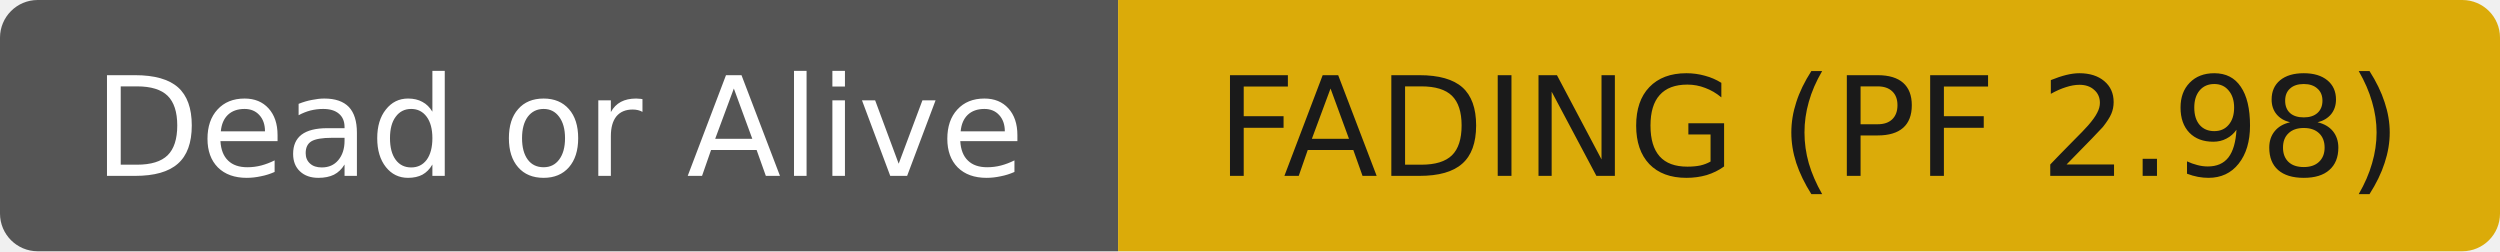
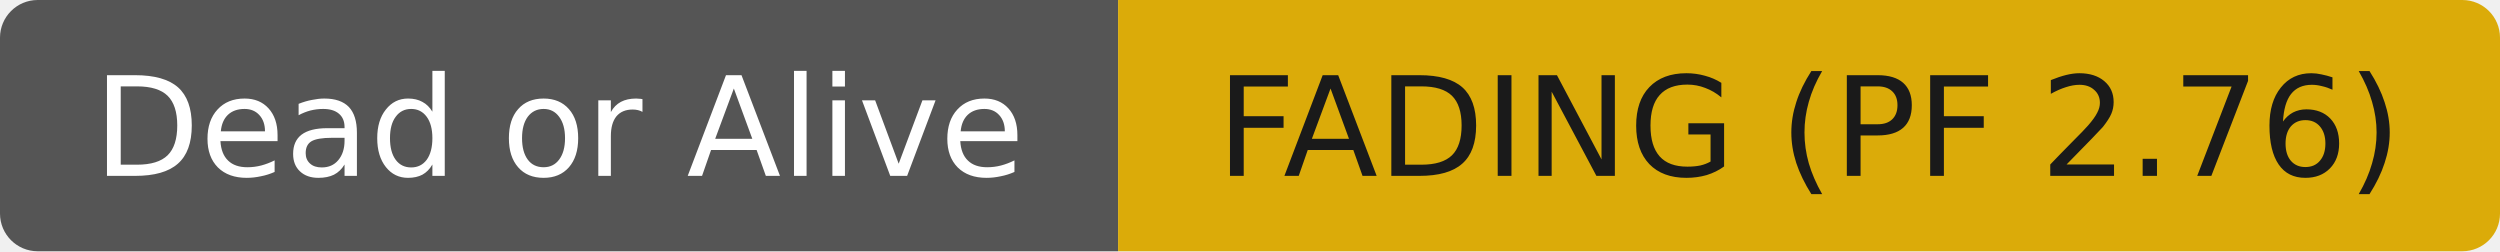
- <svg xmlns="http://www.w3.org/2000/svg" width="199" height="20" role="img" aria-label="Dead or Alive: FADING (PF 2.98)">
+ <svg xmlns="http://www.w3.org/2000/svg" width="199" height="20" role="img" aria-label="Dead or Alive: FADING (PF 2.76)">
  <clipPath id="r">
    <rect width="199" height="20" rx="3" fill="#fff" />
  </clipPath>
  <g clip-path="url(#r)">
    <rect width="89" height="20" fill="#555555" />
    <rect x="89" width="110" height="20" fill="#dbab09" />
  </g>
  <g fill="#ffffff" text-anchor="middle" font-family="DejaVu Sans,Verdana,Geneva,sans-serif" font-size="11">
    <text x="44.5" y="14">Dead or Alive</text>
  </g>
  <g fill="#1a1a1a" text-anchor="middle" font-family="DejaVu Sans,Verdana,Geneva,sans-serif" font-size="11">
-     <text x="144.0" y="14">FADING (PF 2.98)</text>
+     <text x="144.0" y="14">FADING (PF 2.76)</text>
  </g>
</svg>
